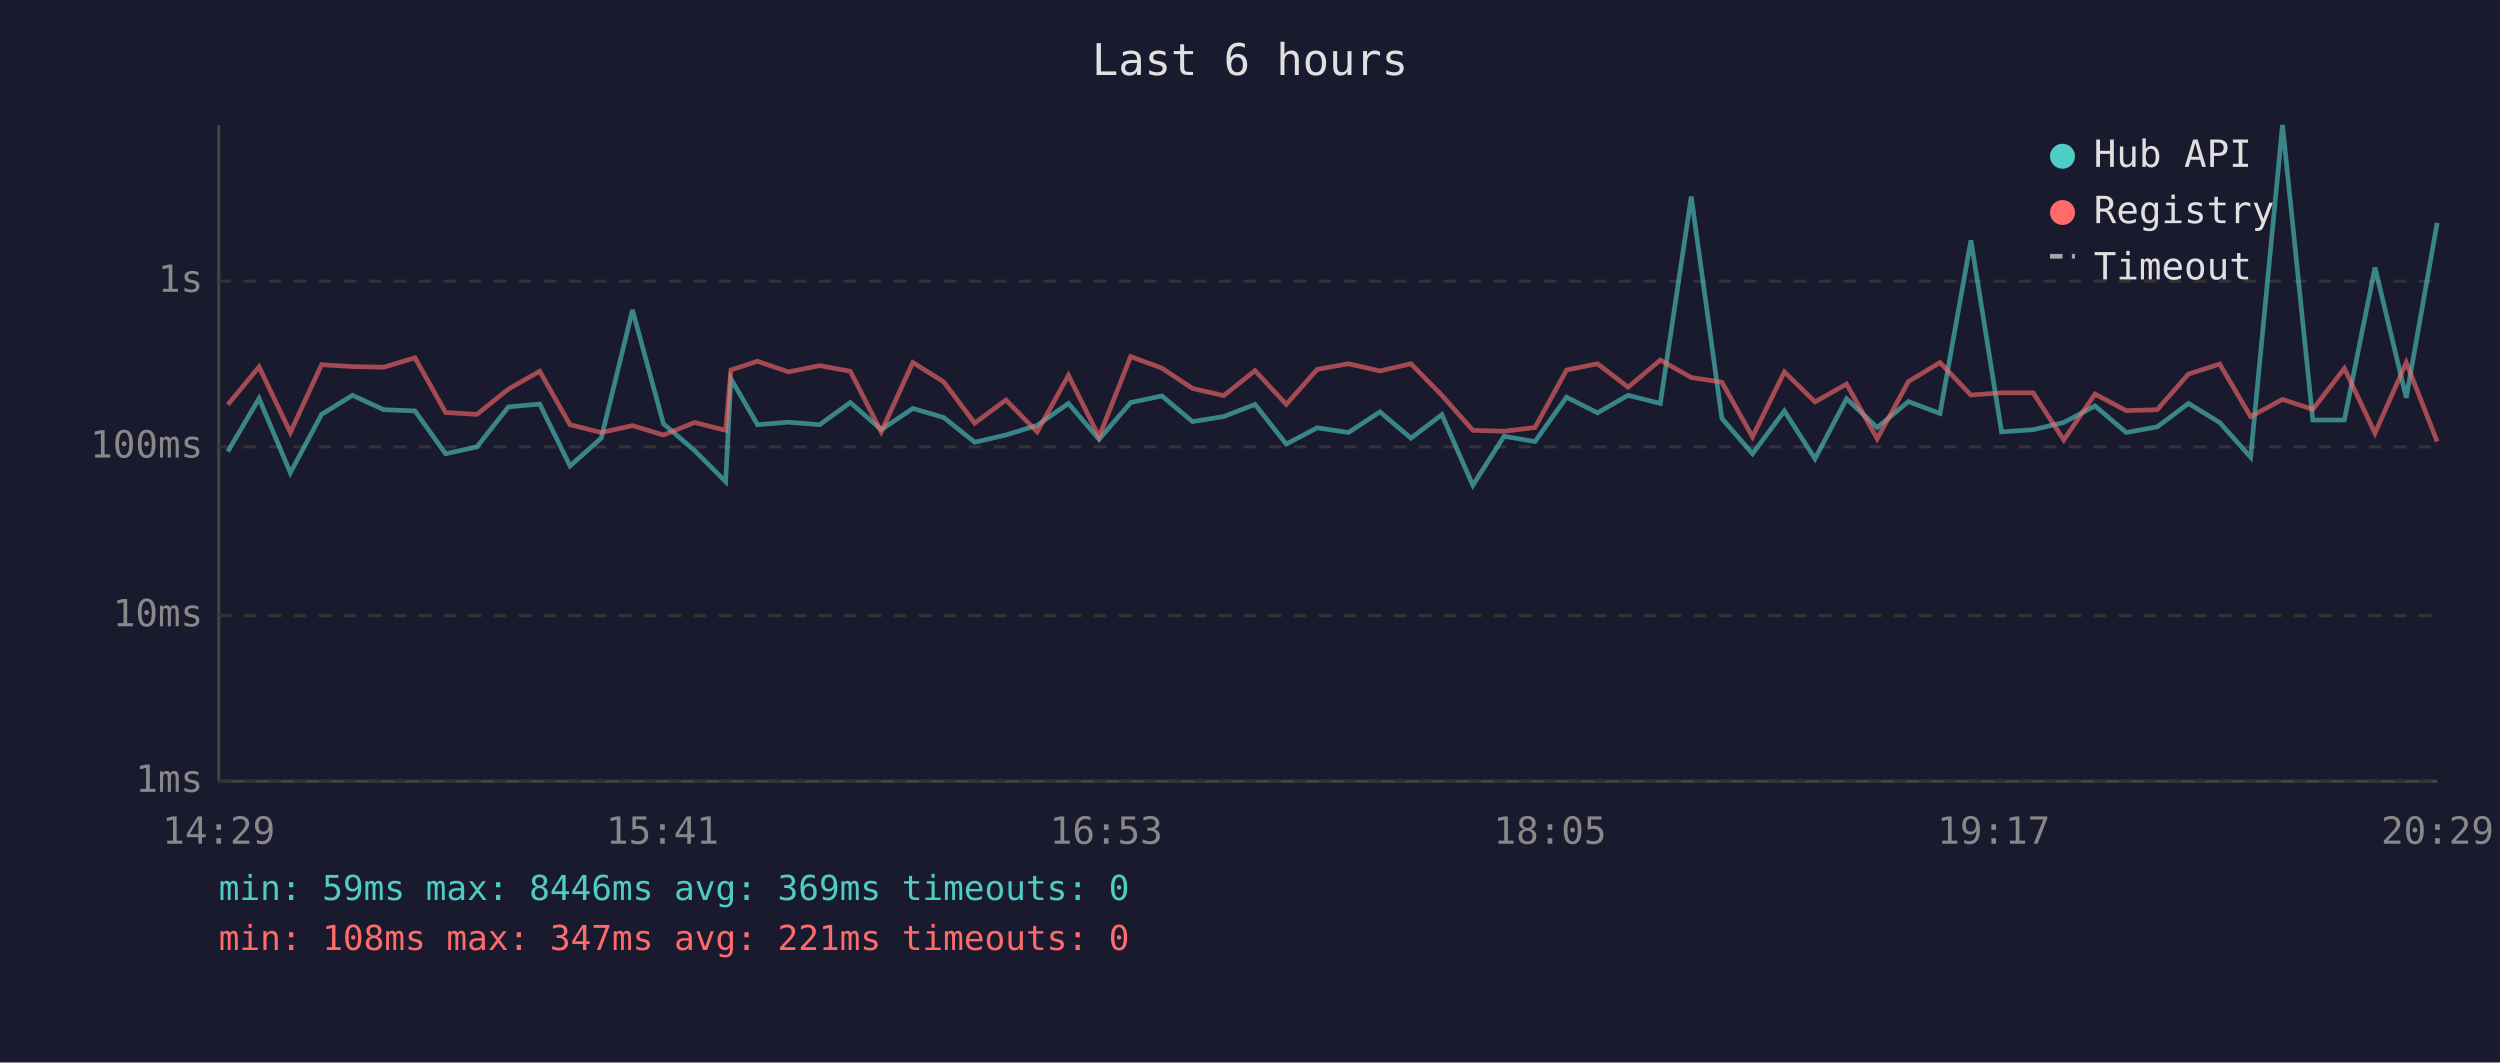
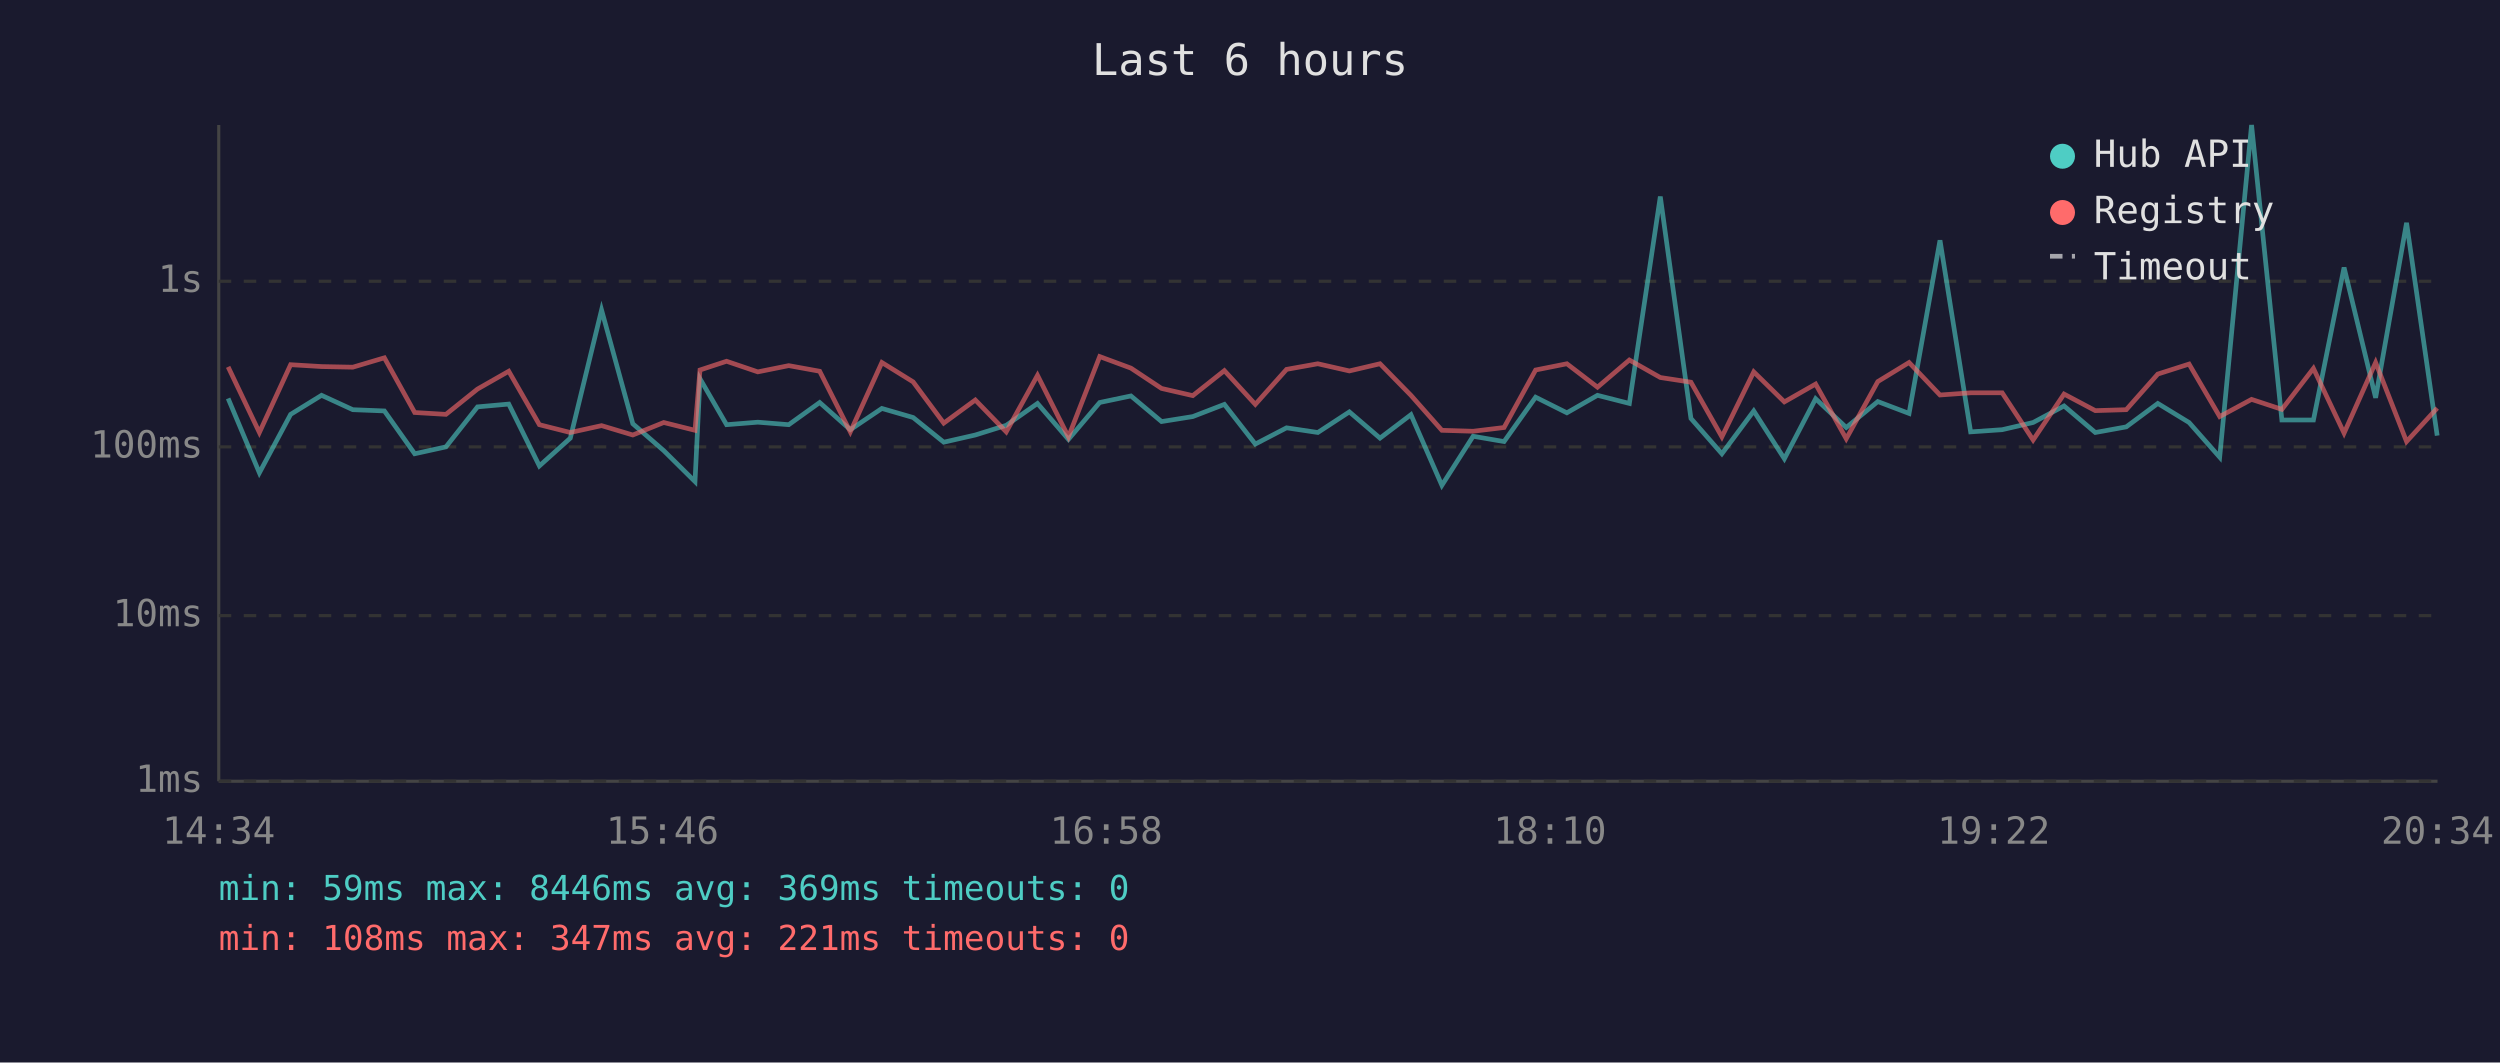
<svg xmlns="http://www.w3.org/2000/svg" viewBox="0 0 800 340" font-family="monospace" font-size="12">
  <rect width="800" height="340" fill="#1a1a2e" />
  <text x="400" y="24" fill="#e0e0e0" font-size="14" text-anchor="middle">Last 6 hours</text>
  <line x1="70" y1="40" x2="70" y2="250" stroke="#444" stroke-width="1" />
  <line x1="70" y1="250" x2="780" y2="250" stroke="#444" stroke-width="1" />
  <line x1="70" y1="250" x2="780" y2="250" stroke="#333" stroke-width="1" stroke-dasharray="4" />
  <text x="65" y="250" fill="#888" text-anchor="end" dominant-baseline="middle">1ms</text>
  <line x1="70" y1="197" x2="780" y2="197" stroke="#333" stroke-width="1" stroke-dasharray="4" />
  <text x="65" y="197" fill="#888" text-anchor="end" dominant-baseline="middle">10ms</text>
  <line x1="70" y1="143" x2="780" y2="143" stroke="#333" stroke-width="1" stroke-dasharray="4" />
  <text x="65" y="143" fill="#888" text-anchor="end" dominant-baseline="middle">100ms</text>
  <line x1="70" y1="90" x2="780" y2="90" stroke="#333" stroke-width="1" stroke-dasharray="4" />
  <text x="65" y="90" fill="#888" text-anchor="end" dominant-baseline="middle">1s</text>
-   <text x="70" y="270" fill="#888" text-anchor="middle">14:29</text>
-   <text x="212" y="270" fill="#888" text-anchor="middle">15:41</text>
-   <text x="354" y="270" fill="#888" text-anchor="middle">16:53</text>
-   <text x="496" y="270" fill="#888" text-anchor="middle">18:05</text>
-   <text x="638" y="270" fill="#888" text-anchor="middle">19:17</text>
-   <text x="780" y="270" fill="#888" text-anchor="middle">20:29</text>
-   <polyline points="72.9,144.5 82.9,127.5 92.9,151.3 102.9,132.6 112.8,126.5 122.8,131.1 132.8,131.5 142.6,145.2 152.6,143.0 162.7,130.2 172.7,129.3 182.4,149.1 192.4,140.2 202.4,99.2 212.3,135.6 222.3,144.2 232.2,154.1 233.9,121.2 242.4,135.9 252.3,135.1 262.3,135.9 272.1,128.8 282.0,137.5 292.1,130.7 302.0,133.6 311.9,141.5 321.9,139.2 331.9,136.1 341.9,129.1 351.7,140.6 361.8,128.8 371.8,126.7 381.6,134.9 391.6,133.3 401.6,129.4 411.6,142.1 421.5,136.9 431.5,138.4 441.6,131.8 451.5,140.2 461.4,132.7 471.3,155.3 481.3,139.6 491.2,141.3 501.3,127.1 511.2,132.1 521.0,126.5 531.3,129.1 541.2,62.9 551.0,133.9 560.8,145.2 571.0,131.5 580.8,146.8 590.9,127.6 600.7,136.8 610.7,128.5 620.8,132.3 630.7,76.9 640.5,138.2 650.6,137.5 660.4,135.2 670.4,129.9 680.4,138.4 690.3,136.6 700.3,129.1 710.3,135.2 720.2,146.3 730.4,40.0 740.1,134.4 750.2,134.4 760.0,85.6 770.0,127.3 779.9,71.3" fill="none" stroke="#4ecdc4" stroke-width="1.5" opacity="0.6" />
-   <polyline points="72.9,129.5 82.9,117.4 92.9,138.4 102.9,116.7 112.8,117.3 122.8,117.5 132.8,114.5 142.6,132.0 152.6,132.6 162.7,124.5 172.7,118.8 182.4,135.9 192.4,138.4 202.4,136.2 212.3,139.2 222.3,135.2 232.2,137.7 233.9,118.4 242.4,115.6 252.3,119.0 262.3,117.0 272.1,118.8 282.0,138.2 292.1,116.0 302.0,122.2 311.9,135.4 321.9,128.0 331.9,138.2 341.9,120.1 351.7,139.8 361.8,114.1 371.8,117.8 381.6,124.3 391.6,126.6 401.6,118.6 411.6,129.4 421.5,118.2 431.5,116.4 441.6,118.7 451.5,116.4 461.4,126.5 471.3,137.7 481.3,138.0 491.2,136.8 501.3,118.4 511.2,116.4 521.0,123.9 531.3,115.2 541.2,120.8 551.0,122.3 560.8,139.8 571.0,119.0 580.8,128.6 590.9,122.9 600.7,140.4 610.7,122.1 620.8,116.0 630.7,126.4 640.5,125.7 650.6,125.7 660.4,140.8 670.4,126.1 680.4,131.4 690.3,131.1 700.3,119.7 710.3,116.5 720.2,133.3 730.4,127.8 740.1,131.0 750.2,117.9 760.0,138.6 770.0,116.0 779.9,141.3" fill="none" stroke="#ff6b6b" stroke-width="1.5" opacity="0.6" />
+   <text x="70" y="270" fill="#888" text-anchor="middle">14:34</text>
+   <text x="212" y="270" fill="#888" text-anchor="middle">15:46</text>
+   <text x="354" y="270" fill="#888" text-anchor="middle">16:58</text>
+   <text x="496" y="270" fill="#888" text-anchor="middle">18:10</text>
+   <text x="638" y="270" fill="#888" text-anchor="middle">19:22</text>
+   <text x="780" y="270" fill="#888" text-anchor="middle">20:34</text>
+   <polyline points="73.0,127.5 83.0,151.3 93.0,132.6 102.9,126.5 112.9,131.1 123.0,131.5 132.7,145.2 142.7,143.0 152.8,130.2 162.8,129.3 172.6,149.1 182.5,140.2 192.5,99.2 202.5,135.6 212.4,144.2 222.4,154.1 224.0,121.2 232.5,135.9 242.5,135.1 252.4,135.9 262.3,128.8 272.1,137.5 282.2,130.7 292.2,133.6 302.0,141.5 312.1,139.2 322.0,136.1 332.0,129.1 341.9,140.6 351.9,128.8 361.9,126.7 371.7,134.9 381.7,133.3 391.8,129.4 401.7,142.1 411.7,136.9 421.7,138.4 431.8,131.8 441.6,140.2 451.5,132.7 461.4,155.3 471.4,139.6 481.3,141.3 491.4,127.1 501.4,132.1 511.2,126.5 521.4,129.1 531.3,62.9 541.1,133.9 551.0,145.2 561.2,131.5 571.0,146.8 581.0,127.6 590.8,136.8 600.9,128.5 610.9,132.3 620.8,76.9 630.6,138.2 640.7,137.5 650.6,135.2 660.5,129.9 670.5,138.4 680.4,136.6 690.5,129.1 700.5,135.2 710.3,146.3 720.5,40.0 730.2,134.4 740.3,134.4 750.1,85.6 760.2,127.3 770.1,71.3 779.9,139.4" fill="none" stroke="#4ecdc4" stroke-width="1.5" opacity="0.6" />
+   <polyline points="73.0,117.4 83.0,138.4 93.0,116.7 102.9,117.3 112.9,117.5 123.0,114.5 132.7,132.0 142.7,132.6 152.8,124.5 162.8,118.8 172.6,135.9 182.5,138.4 192.5,136.2 202.5,139.2 212.4,135.2 222.4,137.7 224.0,118.4 232.5,115.6 242.5,119.0 252.4,117.0 262.3,118.8 272.1,138.2 282.2,116.0 292.2,122.2 302.0,135.4 312.1,128.0 322.0,138.2 332.0,120.1 341.9,139.8 351.9,114.1 361.9,117.8 371.7,124.3 381.7,126.6 391.8,118.6 401.7,129.4 411.7,118.2 421.7,116.4 431.8,118.7 441.6,116.4 451.5,126.5 461.4,137.7 471.4,138.0 481.3,136.8 491.4,118.4 501.4,116.4 511.2,123.9 521.4,115.2 531.3,120.8 541.1,122.3 551.0,139.8 561.2,119.0 571.0,128.6 581.0,122.9 590.8,140.4 600.9,122.1 610.9,116.0 620.8,126.4 630.6,125.7 640.7,125.7 650.6,140.8 660.5,126.1 670.5,131.4 680.4,131.1 690.5,119.7 700.5,116.5 710.3,133.3 720.5,127.8 730.2,131.0 740.3,117.9 750.1,138.6 760.2,116.0 770.1,141.3 779.9,130.6" fill="none" stroke="#ff6b6b" stroke-width="1.5" opacity="0.6" />
  <circle cx="660" cy="50" r="4" fill="#4ecdc4" />
  <text x="670" y="50" fill="#e0e0e0" dominant-baseline="middle">Hub API</text>
  <circle cx="660" cy="68" r="4" fill="#ff6b6b" />
  <text x="670" y="68" fill="#e0e0e0" dominant-baseline="middle">Registry</text>
  <line x1="656" y1="82" x2="664" y2="82" stroke="#e0e0e0" stroke-width="1.5" stroke-dasharray="4,3" opacity="0.7" />
  <text x="670" y="86" fill="#e0e0e0" dominant-baseline="middle">Timeout</text>
  <text x="70" y="288" fill="#4ecdc4" font-size="11">min: 59ms  max: 8446ms  avg: 369ms  timeouts: 0</text>
  <text x="70" y="304" fill="#ff6b6b" font-size="11">min: 108ms  max: 347ms  avg: 221ms  timeouts: 0</text>
</svg>
